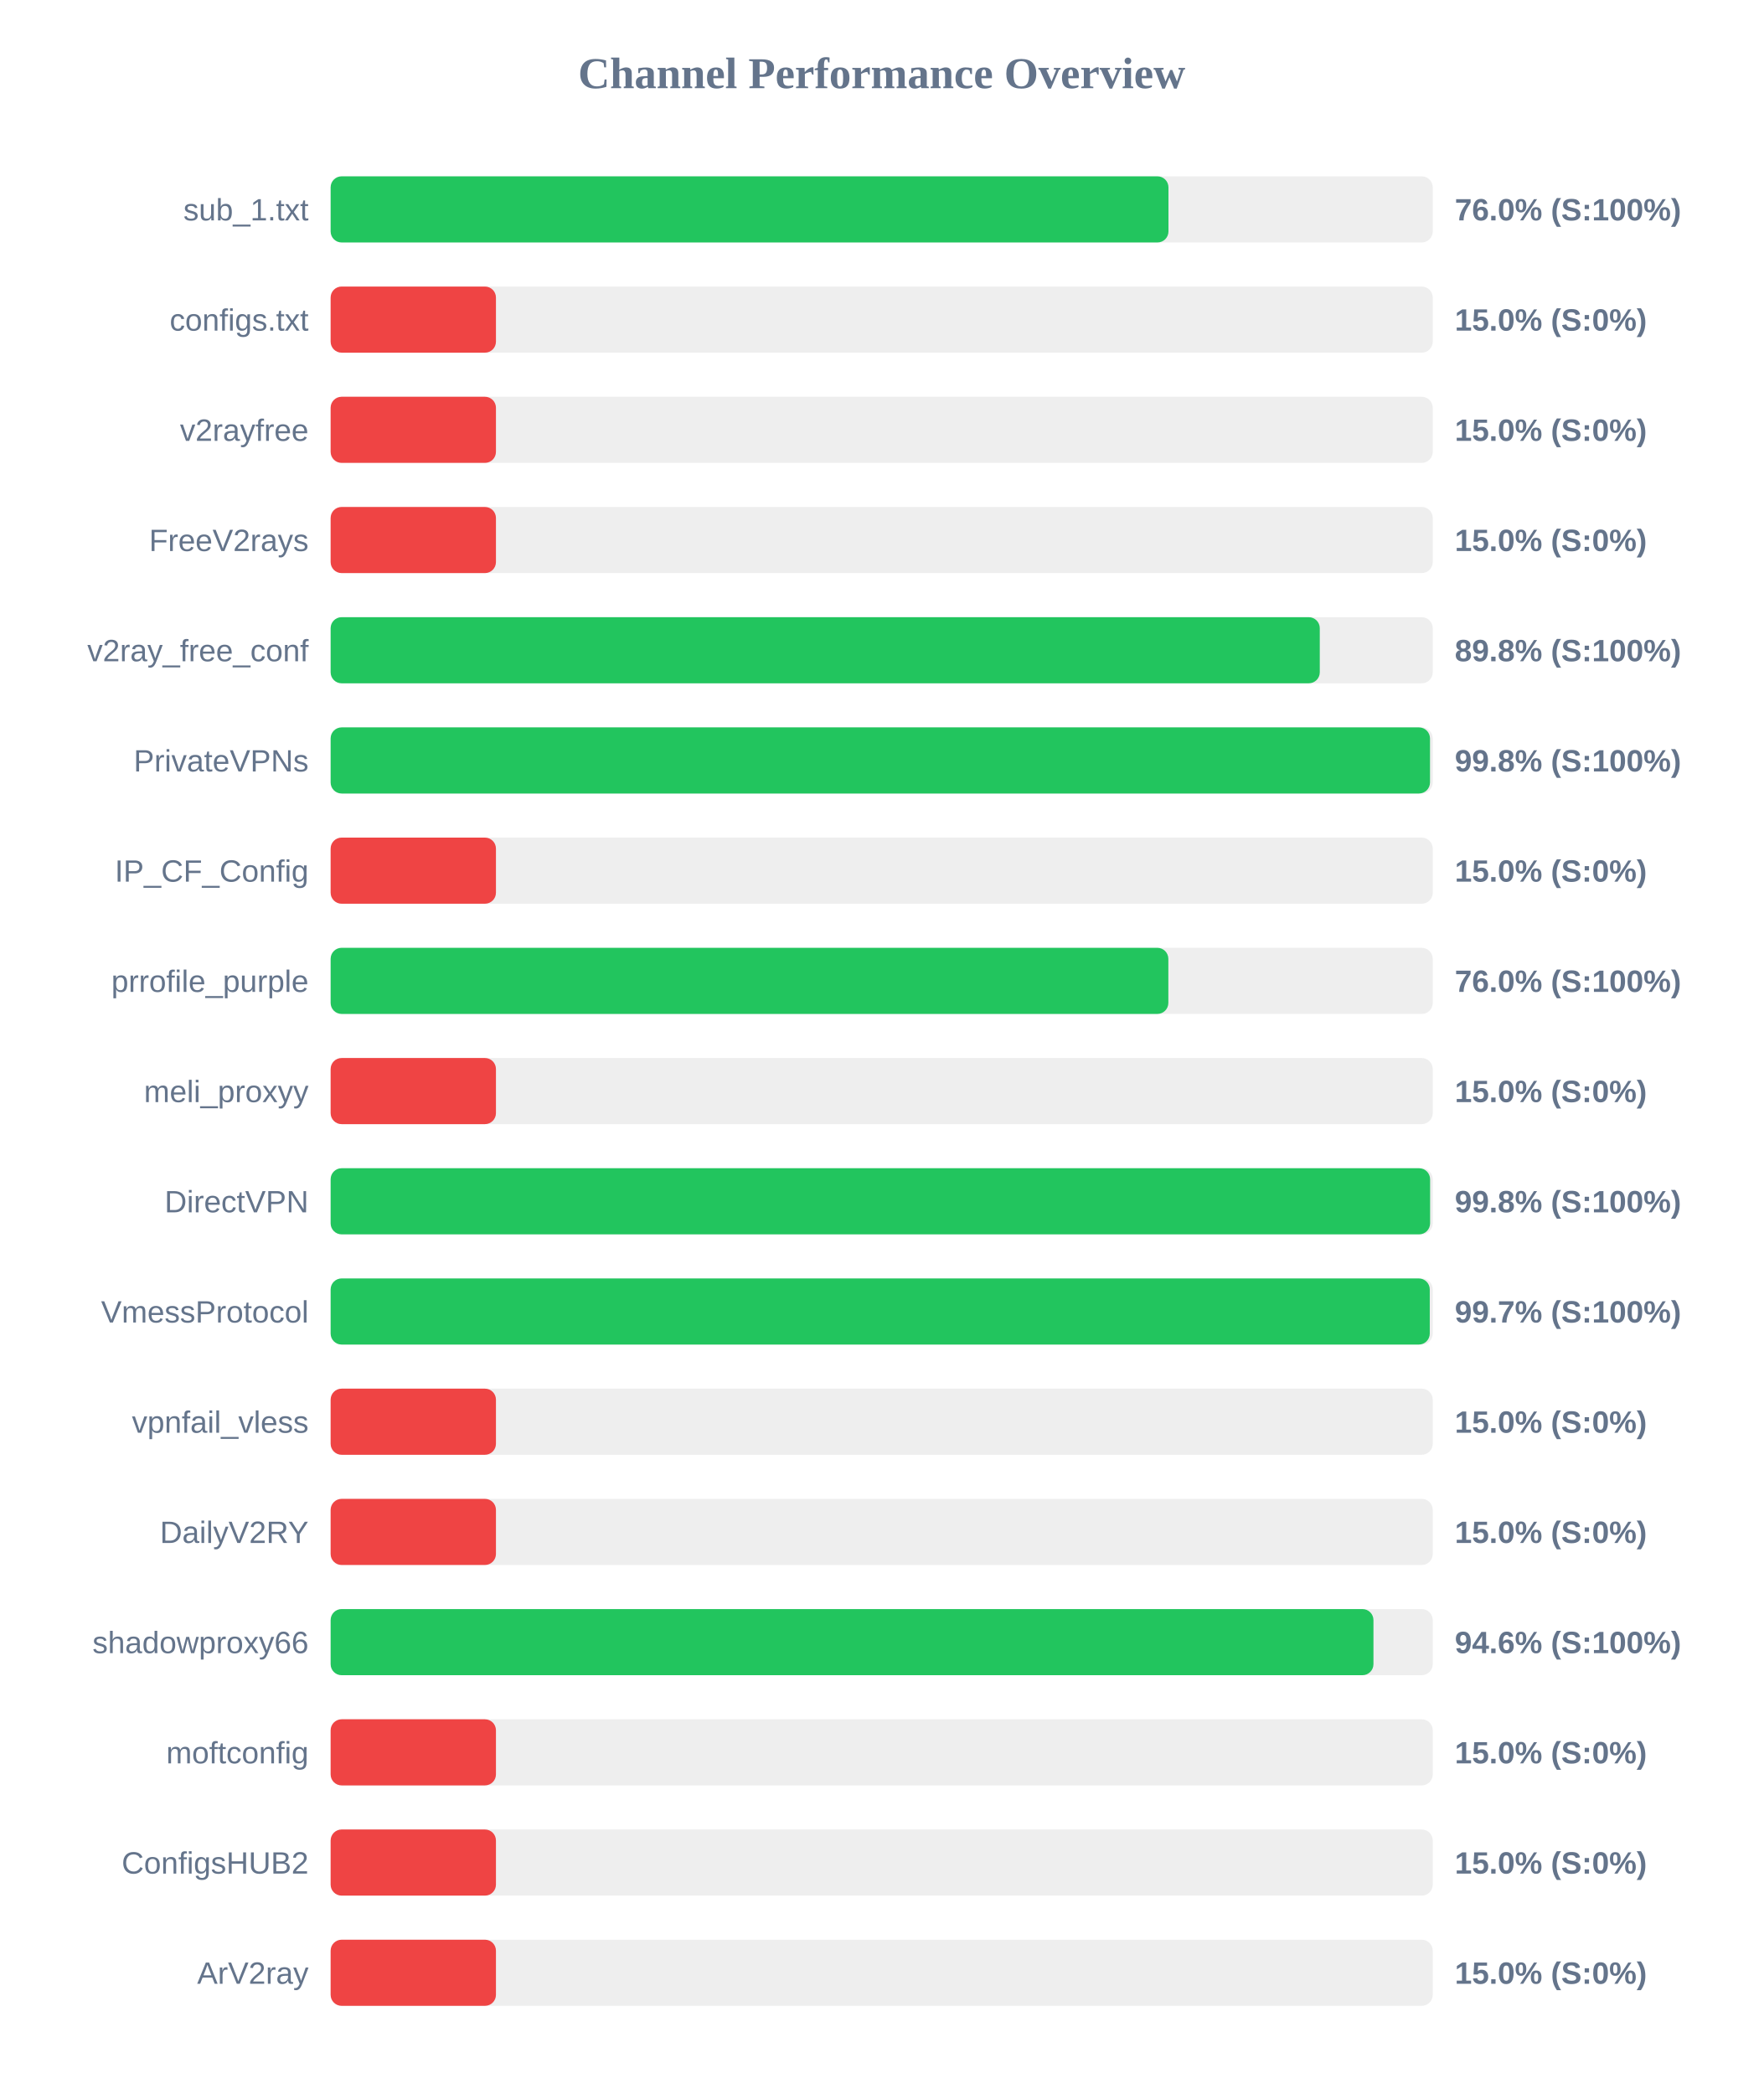
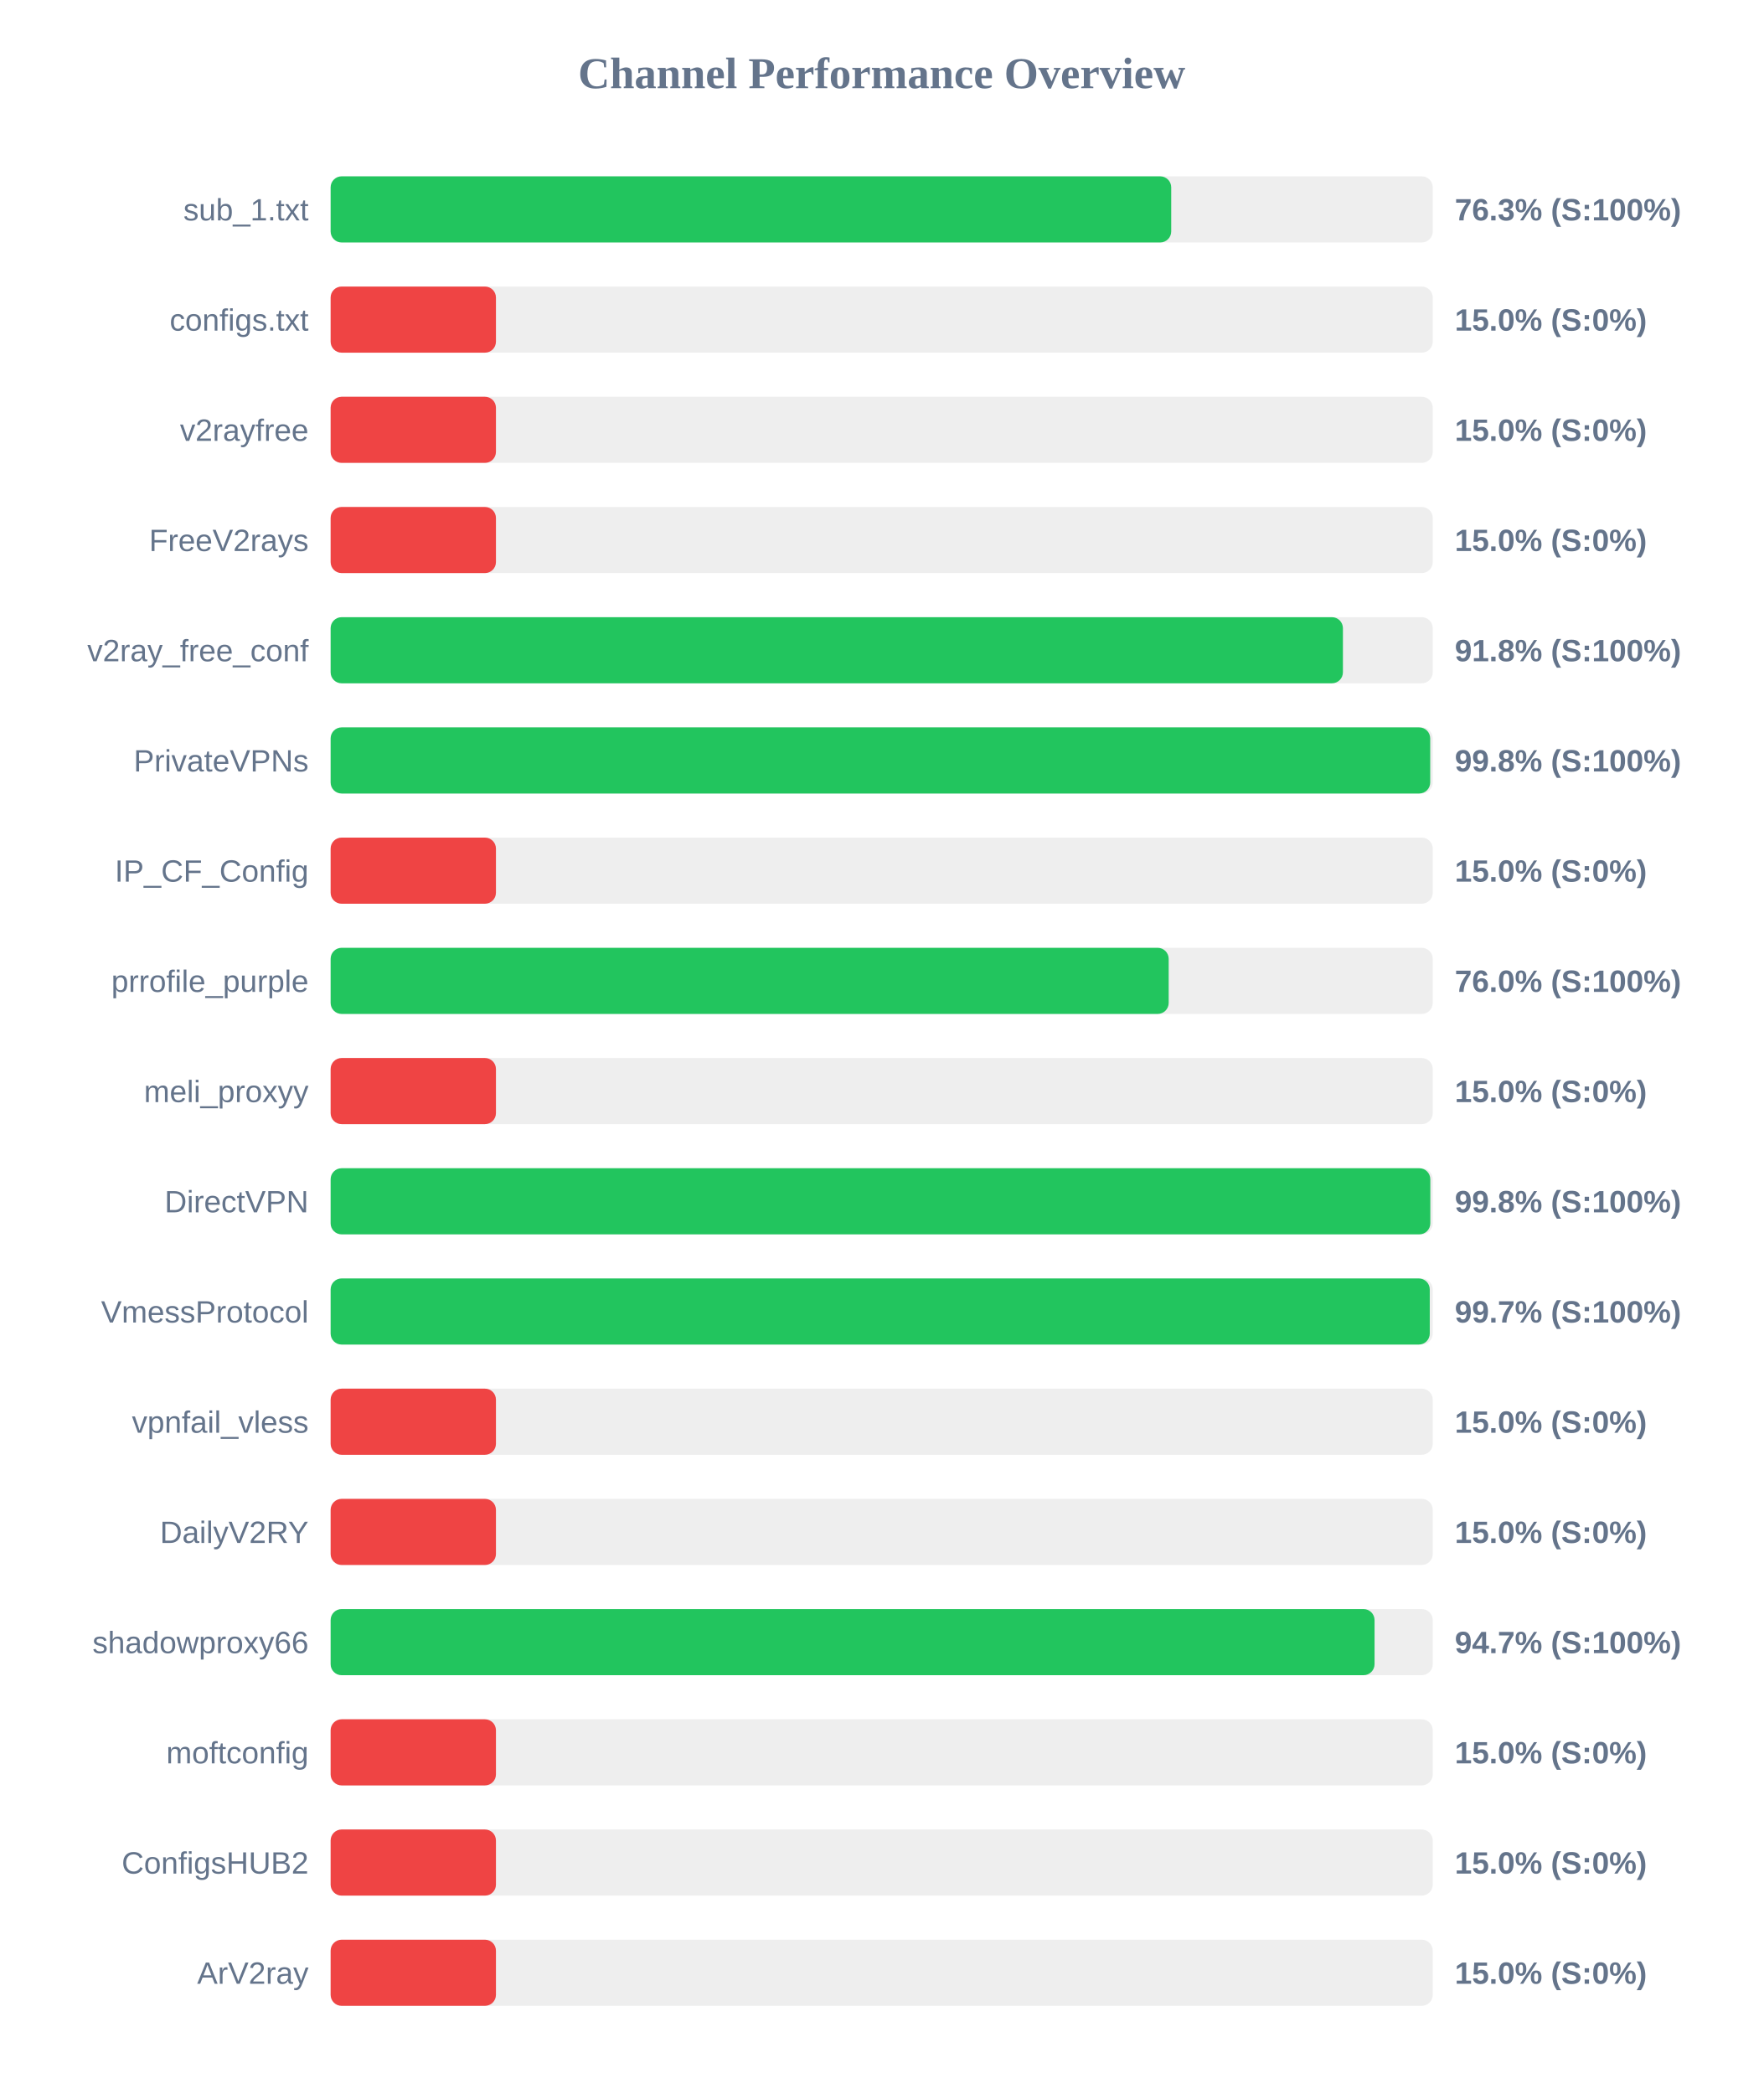
<svg xmlns="http://www.w3.org/2000/svg" width="800" height="950" version="1.1">
  <style>
        .row { font: 14px Arial; fill: #64748b; }
        .score { font: bold 14px Arial; fill: #64748b; }
    </style>
  <text x="400" y="40" text-anchor="middle" font-size="20px" font-weight="bold" fill="#64748b">Channel Performance Overview</text>
  <rect x="150" y="80" width="500" height="30" fill="#eee" rx="5" />
-   <rect x="150" y="80" width="380.1" height="30" fill="#22c55e" rx="5" />
+   <rect x="150" y="80" width="381.35" height="30" fill="#22c55e" rx="5" />
  <text x="140" y="100" text-anchor="end" class="row">sub_1.txt</text>
-   <text x="660" y="100" text-anchor="start" class="score">76.0% (S:100%)</text>
+   <text x="660" y="100" text-anchor="start" class="score">76.3% (S:100%)</text>
  <rect x="150" y="130" width="500" height="30" fill="#eee" rx="5" />
  <rect x="150" y="130" width="75.0" height="30" fill="#ef4444" rx="5" />
  <text x="140" y="150" text-anchor="end" class="row">configs.txt</text>
  <text x="660" y="150" text-anchor="start" class="score">15.0% (S:0%)</text>
  <rect x="150" y="180" width="500" height="30" fill="#eee" rx="5" />
  <rect x="150" y="180" width="75.0" height="30" fill="#ef4444" rx="5" />
  <text x="140" y="200" text-anchor="end" class="row">v2rayfree</text>
  <text x="660" y="200" text-anchor="start" class="score">15.0% (S:0%)</text>
  <rect x="150" y="230" width="500" height="30" fill="#eee" rx="5" />
  <rect x="150" y="230" width="75.0" height="30" fill="#ef4444" rx="5" />
  <text x="140" y="250" text-anchor="end" class="row">FreeV2rays</text>
  <text x="660" y="250" text-anchor="start" class="score">15.0% (S:0%)</text>
  <rect x="150" y="280" width="500" height="30" fill="#eee" rx="5" />
-   <rect x="150" y="280" width="448.75" height="30" fill="#22c55e" rx="5" />
+   <rect x="150" y="280" width="459.25" height="30" fill="#22c55e" rx="5" />
  <text x="140" y="300" text-anchor="end" class="row">v2ray_free_conf</text>
-   <text x="660" y="300" text-anchor="start" class="score">89.8% (S:100%)</text>
+   <text x="660" y="300" text-anchor="start" class="score">91.8% (S:100%)</text>
  <rect x="150" y="330" width="500" height="30" fill="#eee" rx="5" />
-   <rect x="150" y="330" width="498.75" height="30" fill="#22c55e" rx="5" />
+   <rect x="150" y="330" width="498.85" height="30" fill="#22c55e" rx="5" />
  <text x="140" y="350" text-anchor="end" class="row">PrivateVPNs</text>
  <text x="660" y="350" text-anchor="start" class="score">99.8% (S:100%)</text>
  <rect x="150" y="380" width="500" height="30" fill="#eee" rx="5" />
  <rect x="150" y="380" width="75.0" height="30" fill="#ef4444" rx="5" />
  <text x="140" y="400" text-anchor="end" class="row">IP_CF_Config</text>
  <text x="660" y="400" text-anchor="start" class="score">15.0% (S:0%)</text>
  <rect x="150" y="430" width="500" height="30" fill="#eee" rx="5" />
-   <rect x="150" y="430" width="380.05" height="30" fill="#22c55e" rx="5" />
+   <rect x="150" y="430" width="380.2" height="30" fill="#22c55e" rx="5" />
  <text x="140" y="450" text-anchor="end" class="row">prrofile_purple</text>
  <text x="660" y="450" text-anchor="start" class="score">76.0% (S:100%)</text>
  <rect x="150" y="480" width="500" height="30" fill="#eee" rx="5" />
  <rect x="150" y="480" width="75.0" height="30" fill="#ef4444" rx="5" />
  <text x="140" y="500" text-anchor="end" class="row">meli_proxyy</text>
  <text x="660" y="500" text-anchor="start" class="score">15.0% (S:0%)</text>
  <rect x="150" y="530" width="500" height="30" fill="#eee" rx="5" />
-   <rect x="150" y="530" width="498.8" height="30" fill="#22c55e" rx="5" />
+   <rect x="150" y="530" width="498.9" height="30" fill="#22c55e" rx="5" />
  <text x="140" y="550" text-anchor="end" class="row">DirectVPN</text>
  <text x="660" y="550" text-anchor="start" class="score">99.8% (S:100%)</text>
  <rect x="150" y="580" width="500" height="30" fill="#eee" rx="5" />
  <rect x="150" y="580" width="498.65" height="30" fill="#22c55e" rx="5" />
  <text x="140" y="600" text-anchor="end" class="row">VmessProtocol</text>
  <text x="660" y="600" text-anchor="start" class="score">99.7% (S:100%)</text>
  <rect x="150" y="630" width="500" height="30" fill="#eee" rx="5" />
  <rect x="150" y="630" width="75.0" height="30" fill="#ef4444" rx="5" />
  <text x="140" y="650" text-anchor="end" class="row">vpnfail_vless</text>
  <text x="660" y="650" text-anchor="start" class="score">15.0% (S:0%)</text>
  <rect x="150" y="680" width="500" height="30" fill="#eee" rx="5" />
  <rect x="150" y="680" width="75.0" height="30" fill="#ef4444" rx="5" />
  <text x="140" y="700" text-anchor="end" class="row">DailyV2RY</text>
  <text x="660" y="700" text-anchor="start" class="score">15.0% (S:0%)</text>
  <rect x="150" y="730" width="500" height="30" fill="#eee" rx="5" />
-   <rect x="150" y="730" width="473.1" height="30" fill="#22c55e" rx="5" />
+   <rect x="150" y="730" width="473.6" height="30" fill="#22c55e" rx="5" />
  <text x="140" y="750" text-anchor="end" class="row">shadowproxy66</text>
-   <text x="660" y="750" text-anchor="start" class="score">94.6% (S:100%)</text>
+   <text x="660" y="750" text-anchor="start" class="score">94.7% (S:100%)</text>
  <rect x="150" y="780" width="500" height="30" fill="#eee" rx="5" />
  <rect x="150" y="780" width="75.0" height="30" fill="#ef4444" rx="5" />
  <text x="140" y="800" text-anchor="end" class="row">moftconfig</text>
  <text x="660" y="800" text-anchor="start" class="score">15.0% (S:0%)</text>
  <rect x="150" y="830" width="500" height="30" fill="#eee" rx="5" />
  <rect x="150" y="830" width="75.0" height="30" fill="#ef4444" rx="5" />
  <text x="140" y="850" text-anchor="end" class="row">ConfigsHUB2</text>
  <text x="660" y="850" text-anchor="start" class="score">15.0% (S:0%)</text>
  <rect x="150" y="880" width="500" height="30" fill="#eee" rx="5" />
  <rect x="150" y="880" width="75.0" height="30" fill="#ef4444" rx="5" />
  <text x="140" y="900" text-anchor="end" class="row">ArV2ray</text>
  <text x="660" y="900" text-anchor="start" class="score">15.0% (S:0%)</text>
</svg>
